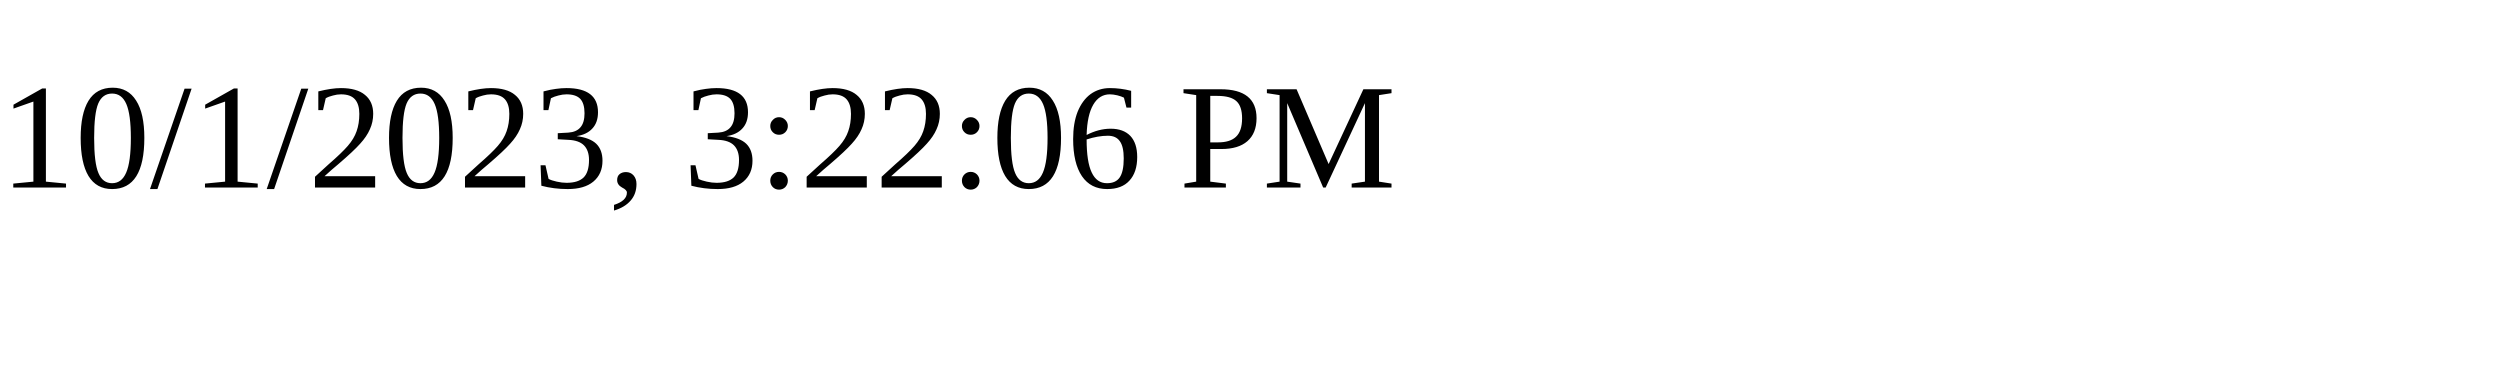
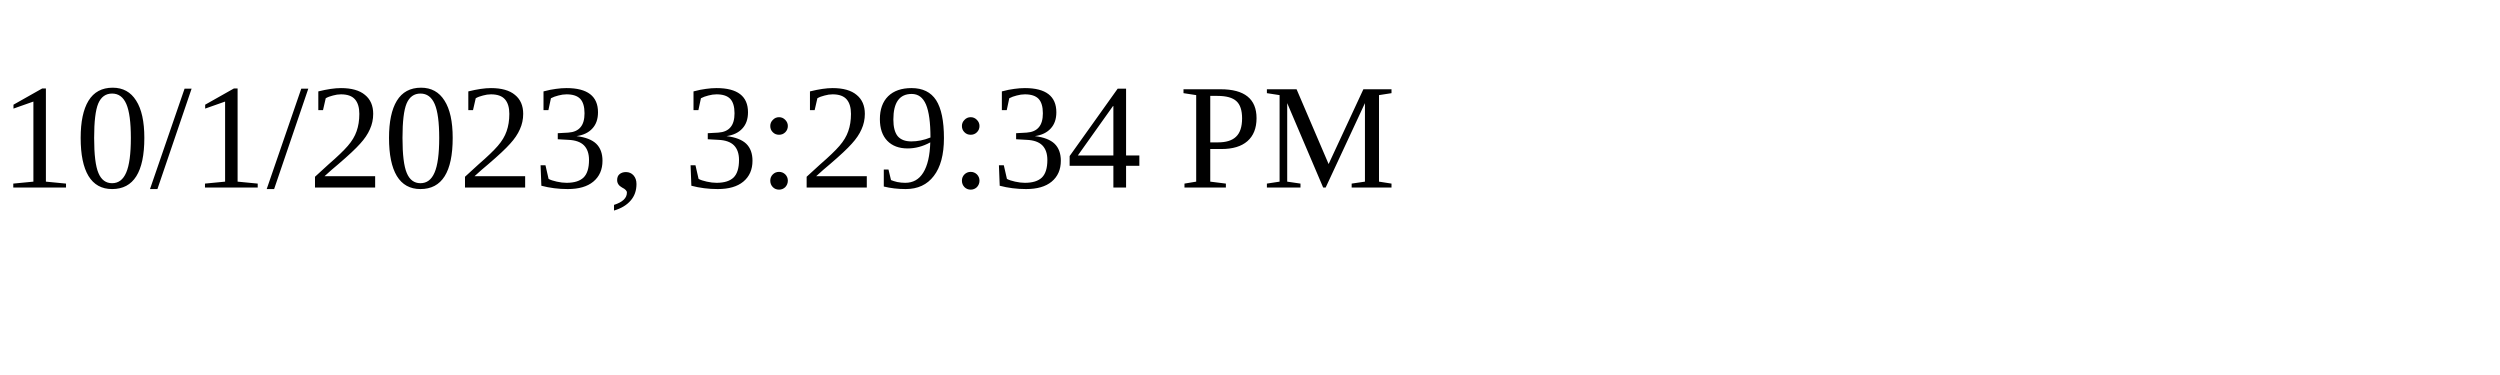
<svg xmlns="http://www.w3.org/2000/svg" height="30" width="200">
-   <text x="0" y="15">10/1/2023, 3:22:06 PM</text>
+   <text x="0" y="15">10/1/2023, 3:29:34 PM</text>
</svg>
